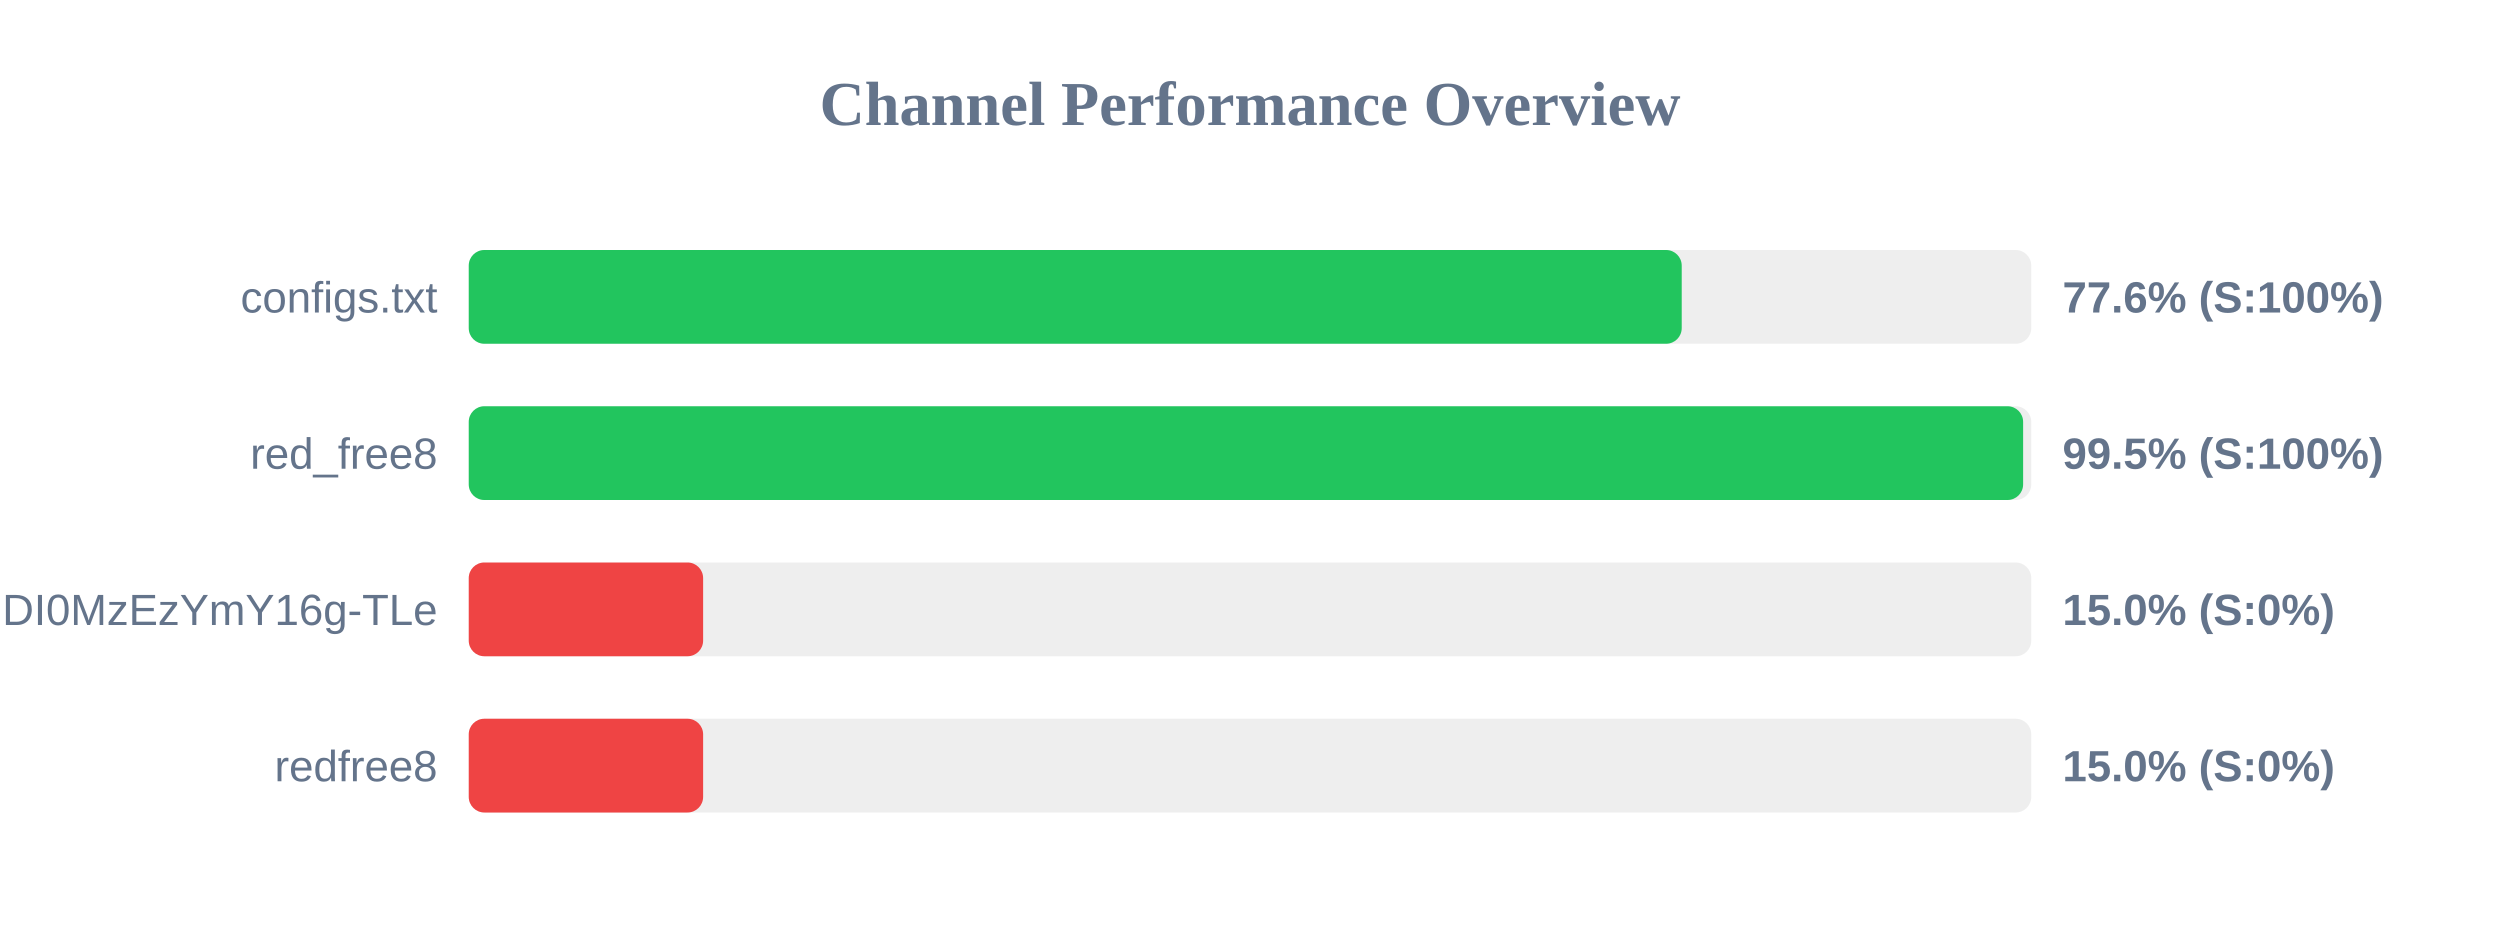
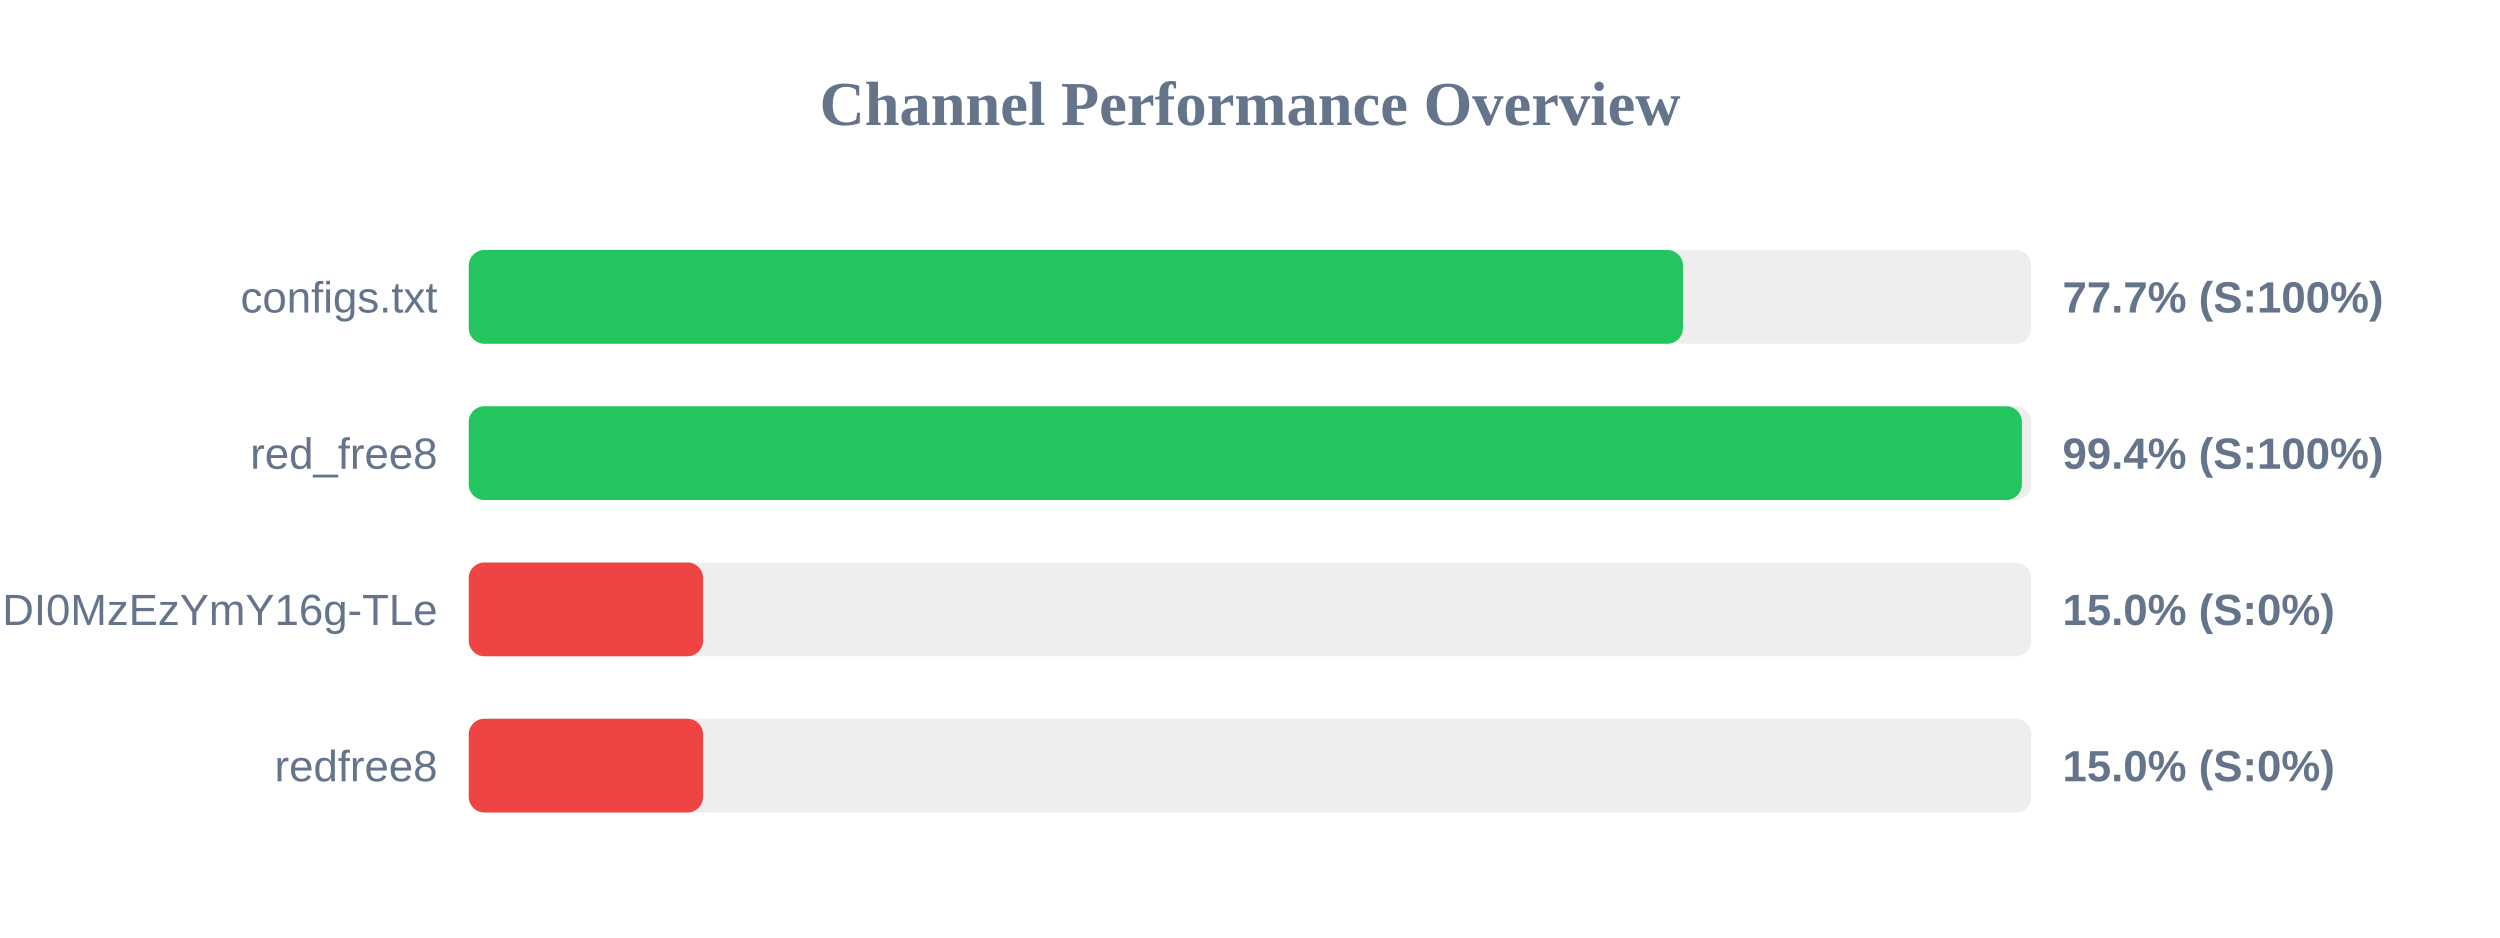
<svg xmlns="http://www.w3.org/2000/svg" width="800" height="300" version="1.1">
  <style>
        .row { font: 14px Arial; fill: #64748b; }
        .score { font: bold 14px Arial; fill: #64748b; }
    </style>
  <text x="400" y="40" text-anchor="middle" font-size="20px" font-weight="bold" fill="#64748b">Channel Performance Overview</text>
  <rect x="150" y="80" width="500" height="30" fill="#eee" rx="5" />
-   <rect x="150" y="80" width="388.15" height="30" fill="#22c55e" rx="5" />
+   <rect x="150" y="80" width="388.55" height="30" fill="#22c55e" rx="5" />
  <text x="140" y="100" text-anchor="end" class="row">configs.txt</text>
-   <text x="660" y="100" text-anchor="start" class="score">77.6% (S:100%)</text>
+   <text x="660" y="100" text-anchor="start" class="score">77.7% (S:100%)</text>
  <rect x="150" y="130" width="500" height="30" fill="#eee" rx="5" />
-   <rect x="150" y="130" width="497.4" height="30" fill="#22c55e" rx="5" />
+   <rect x="150" y="130" width="497.0" height="30" fill="#22c55e" rx="5" />
  <text x="140" y="150" text-anchor="end" class="row">red_free8</text>
-   <text x="660" y="150" text-anchor="start" class="score">99.5% (S:100%)</text>
+   <text x="660" y="150" text-anchor="start" class="score">99.4% (S:100%)</text>
  <rect x="150" y="180" width="500" height="30" fill="#eee" rx="5" />
  <rect x="150" y="180" width="75.0" height="30" fill="#ef4444" rx="5" />
  <text x="140" y="200" text-anchor="end" class="row">NjEzODY1NDgyOCwxNzQ1NDI0MzEzYmY16g-TLe</text>
  <text x="660" y="200" text-anchor="start" class="score">15.0% (S:0%)</text>
  <rect x="150" y="230" width="500" height="30" fill="#eee" rx="5" />
  <rect x="150" y="230" width="75.0" height="30" fill="#ef4444" rx="5" />
  <text x="140" y="250" text-anchor="end" class="row">redfree8</text>
  <text x="660" y="250" text-anchor="start" class="score">15.0% (S:0%)</text>
</svg>
